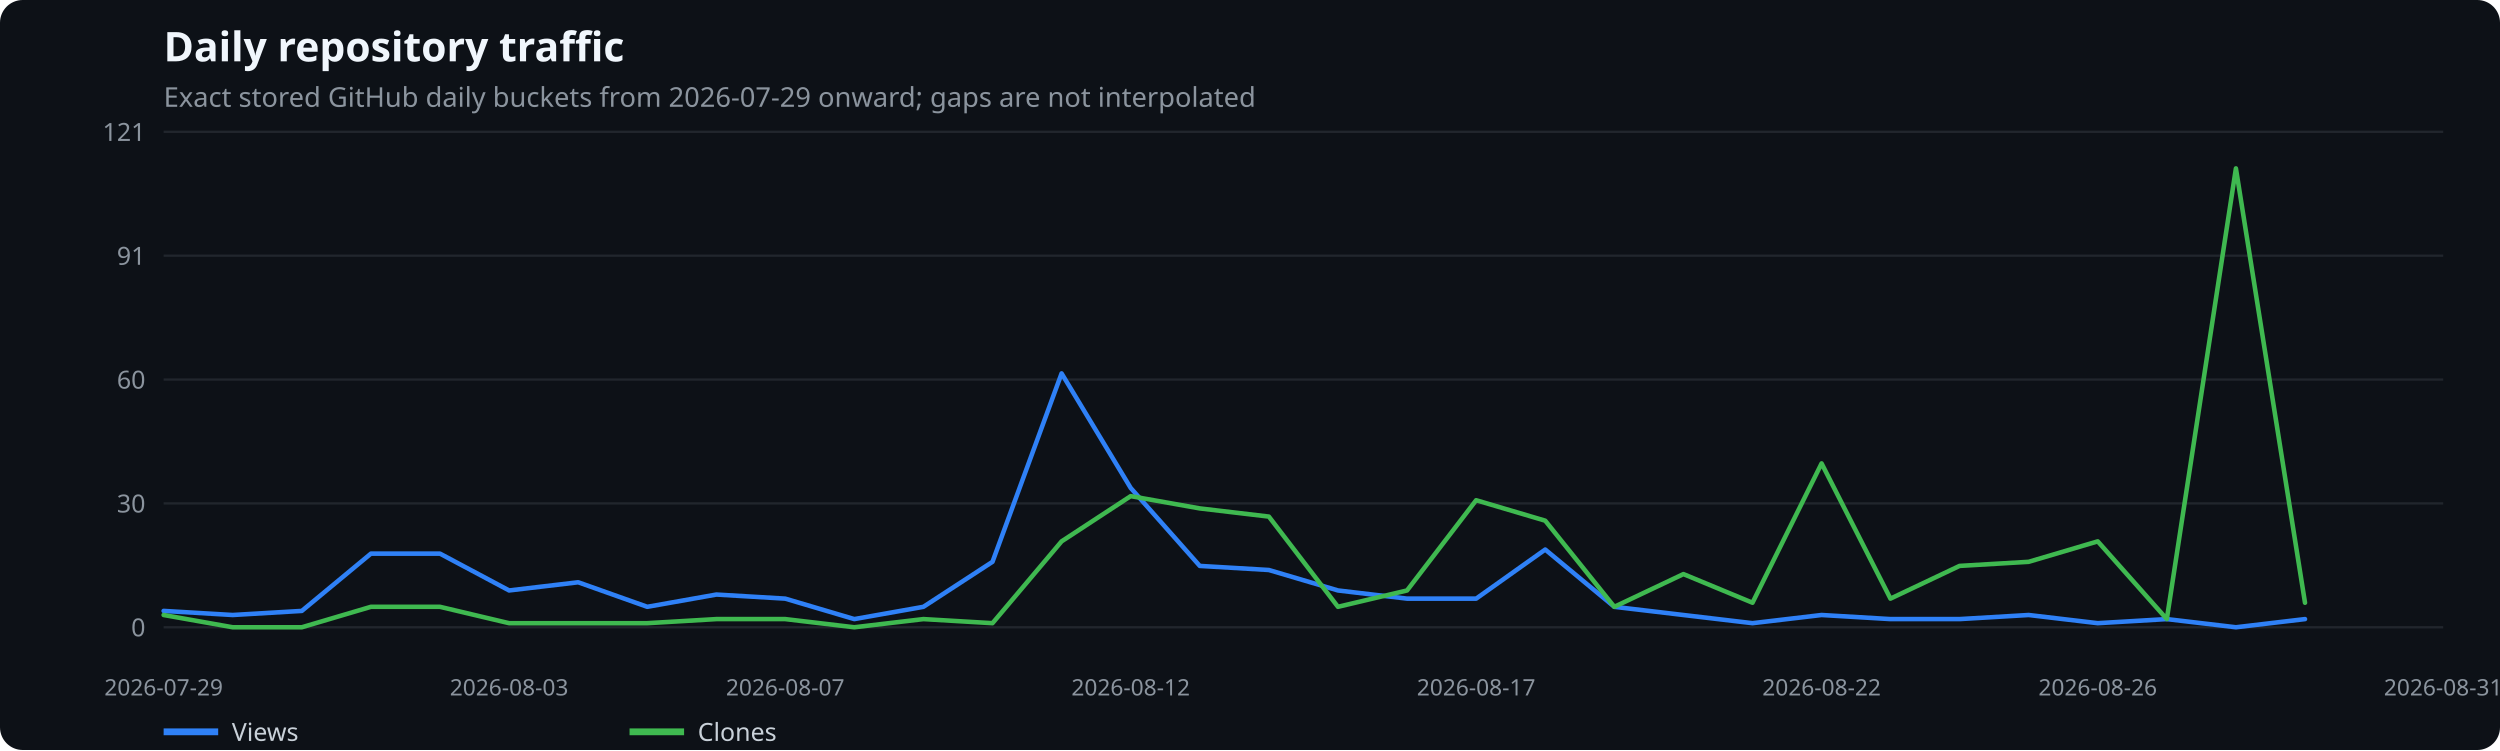
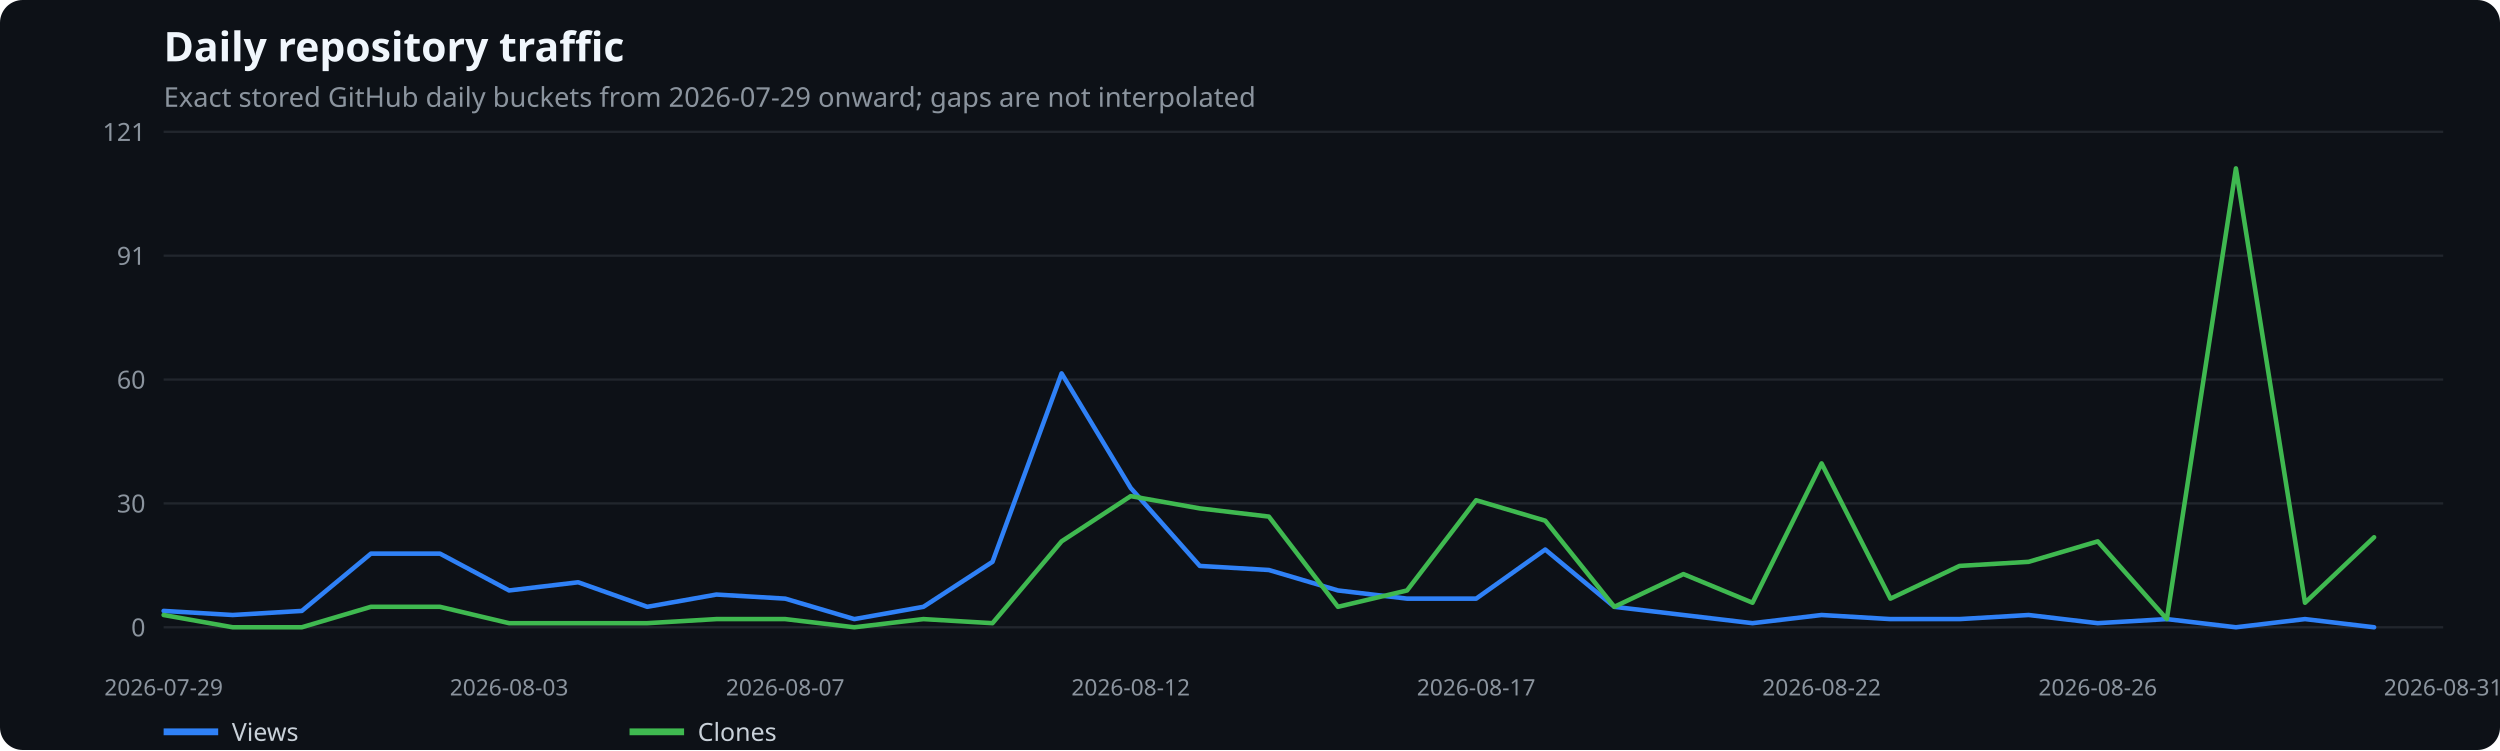
<svg xmlns="http://www.w3.org/2000/svg" width="1100" height="330" viewBox="0 0 1100 330" role="img" aria-label="Daily repository traffic">
  <rect width="100%" height="100%" fill="#0d1117" rx="10" />
  <text x="72" y="27" fill="#f0f6fc" font-family="system-ui,sans-serif" font-size="18" font-weight="600">Daily repository traffic</text>
  <text x="72" y="47" fill="#8b949e" font-family="system-ui,sans-serif" font-size="12">Exact stored GitHub daily buckets from 2026-07-29 onward; gaps are not interpolated</text>
  <line x1="72" x2="1075" y1="276.0" y2="276.0" stroke="#21262d" />
  <text x="64" y="280.0" text-anchor="end" fill="#8b949e" font-family="system-ui,sans-serif" font-size="11">0</text>
  <line x1="72" x2="1075" y1="221.5" y2="221.5" stroke="#21262d" />
  <text x="64" y="225.5" text-anchor="end" fill="#8b949e" font-family="system-ui,sans-serif" font-size="11">30</text>
  <line x1="72" x2="1075" y1="167.0" y2="167.0" stroke="#21262d" />
  <text x="64" y="171.0" text-anchor="end" fill="#8b949e" font-family="system-ui,sans-serif" font-size="11">60</text>
  <line x1="72" x2="1075" y1="112.5" y2="112.5" stroke="#21262d" />
  <text x="64" y="116.5" text-anchor="end" fill="#8b949e" font-family="system-ui,sans-serif" font-size="11">91</text>
  <line x1="72" x2="1075" y1="58.0" y2="58.0" stroke="#21262d" />
  <text x="64" y="62.0" text-anchor="end" fill="#8b949e" font-family="system-ui,sans-serif" font-size="11">121</text>
  <text x="72.0" y="306" text-anchor="middle" fill="#8b949e" font-family="system-ui,sans-serif" font-size="10">2026-07-29</text>
  <text x="224.0" y="306" text-anchor="middle" fill="#8b949e" font-family="system-ui,sans-serif" font-size="10">2026-08-03</text>
  <text x="345.5" y="306" text-anchor="middle" fill="#8b949e" font-family="system-ui,sans-serif" font-size="10">2026-08-07</text>
  <text x="497.5" y="306" text-anchor="middle" fill="#8b949e" font-family="system-ui,sans-serif" font-size="10">2026-08-12</text>
  <text x="649.5" y="306" text-anchor="middle" fill="#8b949e" font-family="system-ui,sans-serif" font-size="10">2026-08-17</text>
  <text x="801.5" y="306" text-anchor="middle" fill="#8b949e" font-family="system-ui,sans-serif" font-size="10">2026-08-22</text>
  <text x="923.0" y="306" text-anchor="middle" fill="#8b949e" font-family="system-ui,sans-serif" font-size="10">2026-08-26</text>
  <text x="1075.0" y="306" text-anchor="middle" fill="#8b949e" font-family="system-ui,sans-serif" font-size="10">2026-08-31</text>
-   <polyline points="72.0,268.8 102.4,270.6 132.8,268.8 163.2,243.6 193.6,243.6 224.0,259.8 254.4,256.2 284.8,267.0 315.2,261.6 345.5,263.4 375.9,272.4 406.3,267.0 436.7,247.2 467.1,164.3 497.5,214.7 527.9,249.0 558.3,250.8 588.7,259.8 619.1,263.4 649.5,263.4 679.9,241.8 710.3,267.0 740.7,270.6 771.1,274.2 801.5,270.6 831.8,272.4 862.2,272.4 892.6,270.6 923.0,274.2 953.4,272.4 983.8,276.0 1014.2,272.4" fill="none" stroke="#2f81f7" stroke-width="2" stroke-linecap="round" stroke-linejoin="round" />
+   <polyline points="72.0,268.8 102.4,270.6 132.8,268.8 163.2,243.6 193.6,243.6 224.0,259.8 254.4,256.2 284.8,267.0 315.2,261.6 345.5,263.4 375.9,272.4 406.3,267.0 436.7,247.2 467.1,164.3 497.5,214.7 527.9,249.0 558.3,250.8 588.7,259.8 619.1,263.4 649.5,263.4 679.9,241.8 710.3,267.0 740.7,270.6 771.1,274.2 801.5,270.6 831.8,272.4 862.2,272.4 892.6,270.6 923.0,274.2 953.4,272.4 983.8,276.0 1014.2,272.4 1044.6,276.0" fill="none" stroke="#2f81f7" stroke-width="2" stroke-linecap="round" stroke-linejoin="round" />
  <line x1="72" x2="96" y1="322" y2="322" stroke="#2f81f7" stroke-width="3" />
  <text x="102" y="326" fill="#c9d1d9" font-family="system-ui,sans-serif" font-size="11">Views</text>
-   <polyline points="72.0,270.6 102.4,276.0 132.8,276.0 163.2,267.0 193.6,267.0 224.0,274.2 254.4,274.2 284.8,274.2 315.2,272.4 345.5,272.4 375.9,276.0 406.3,272.4 436.7,274.2 467.1,238.2 497.5,218.3 527.9,223.7 558.3,227.3 588.7,267.0 619.1,259.8 649.5,220.1 679.9,229.1 710.3,267.0 740.7,252.6 771.1,265.2 801.5,203.9 831.8,263.4 862.2,249.0 892.6,247.2 923.0,238.2 953.4,272.4 983.8,74.1 1014.2,265.2" fill="none" stroke="#3fb950" stroke-width="2" stroke-linecap="round" stroke-linejoin="round" />
+   <polyline points="72.0,270.6 102.4,276.0 132.8,276.0 163.2,267.0 193.6,267.0 224.0,274.2 254.4,274.2 284.8,274.2 315.2,272.4 345.5,272.4 375.9,276.0 406.3,272.4 436.7,274.2 467.1,238.2 497.5,218.3 527.9,223.7 558.3,227.3 588.7,267.0 619.1,259.8 649.5,220.1 679.9,229.1 710.3,267.0 740.7,252.6 771.1,265.2 801.5,203.9 831.8,263.4 862.2,249.0 892.6,247.2 923.0,238.2 953.4,272.4 983.8,74.1 1014.2,265.2 1044.6,236.4" fill="none" stroke="#3fb950" stroke-width="2" stroke-linecap="round" stroke-linejoin="round" />
  <line x1="277" x2="301" y1="322" y2="322" stroke="#3fb950" stroke-width="3" />
  <text x="307" y="326" fill="#c9d1d9" font-family="system-ui,sans-serif" font-size="11">Clones</text>
</svg>
